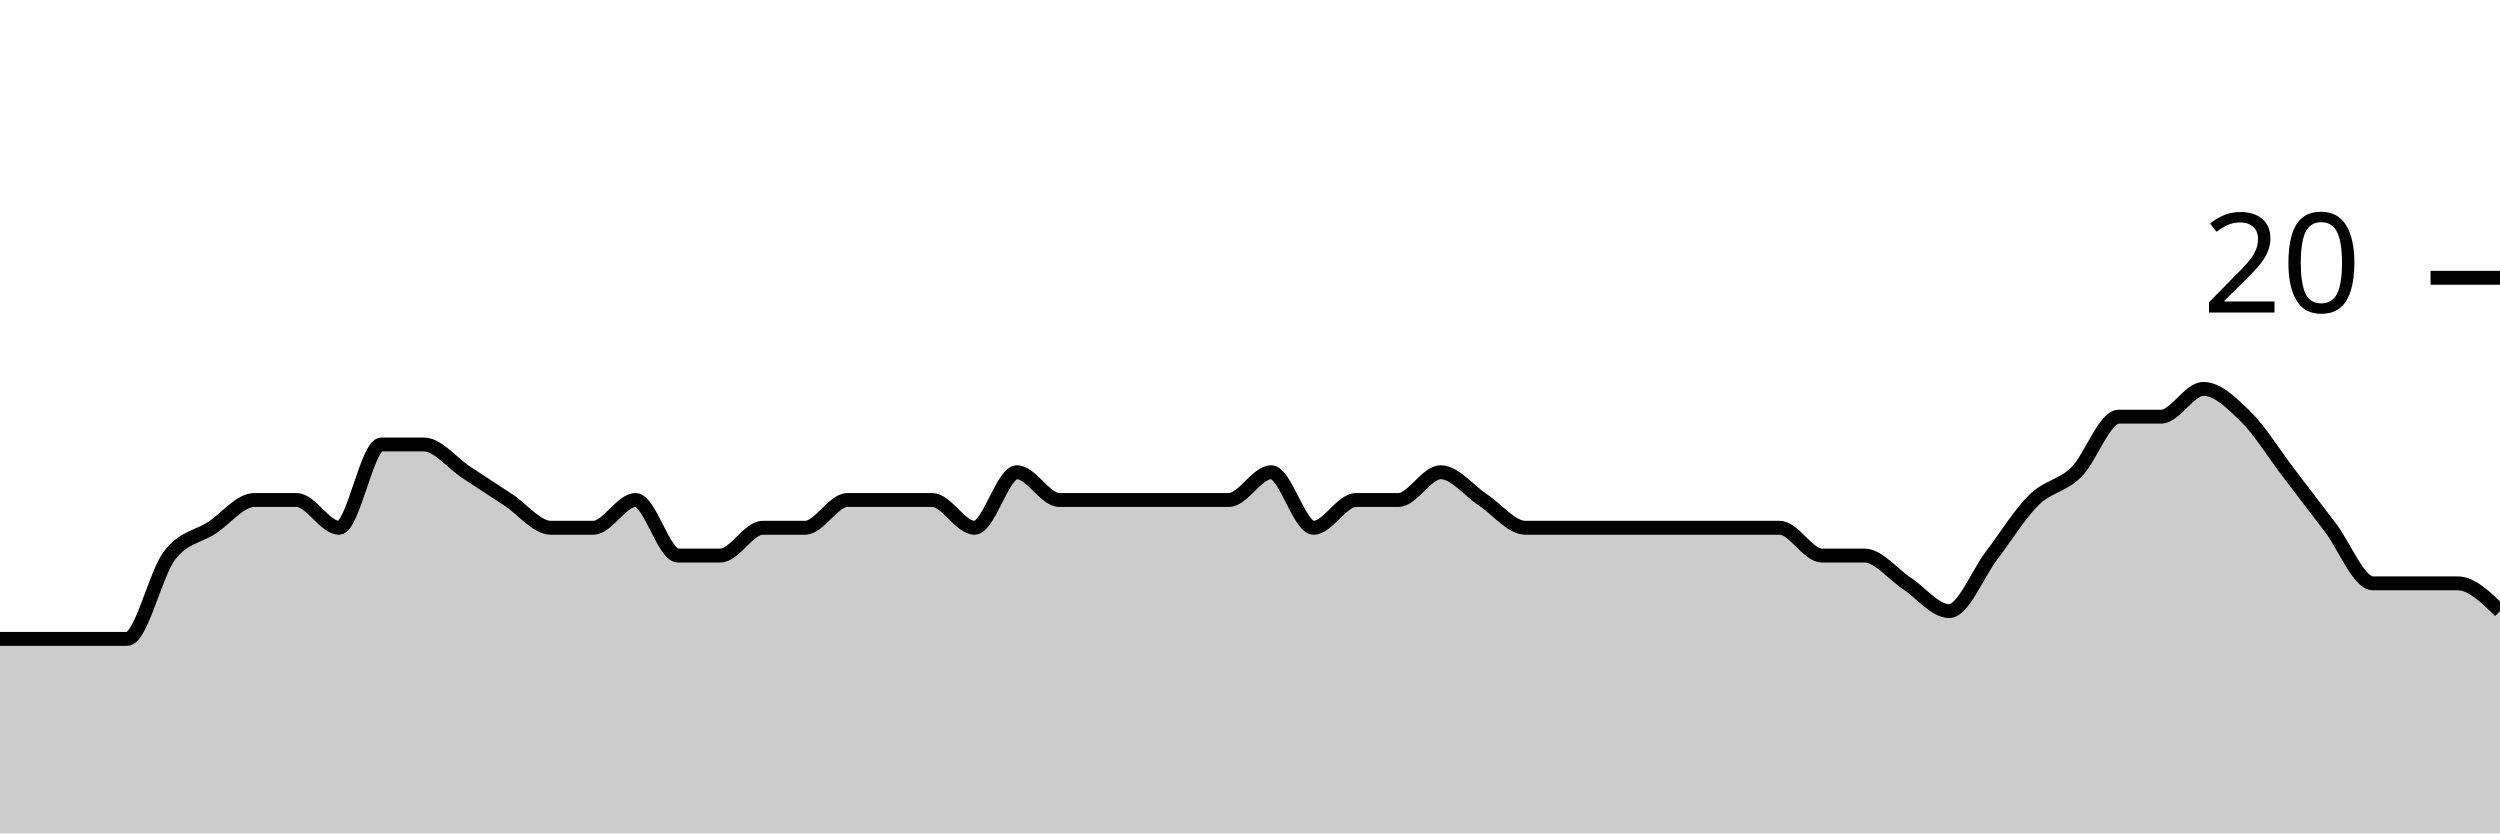
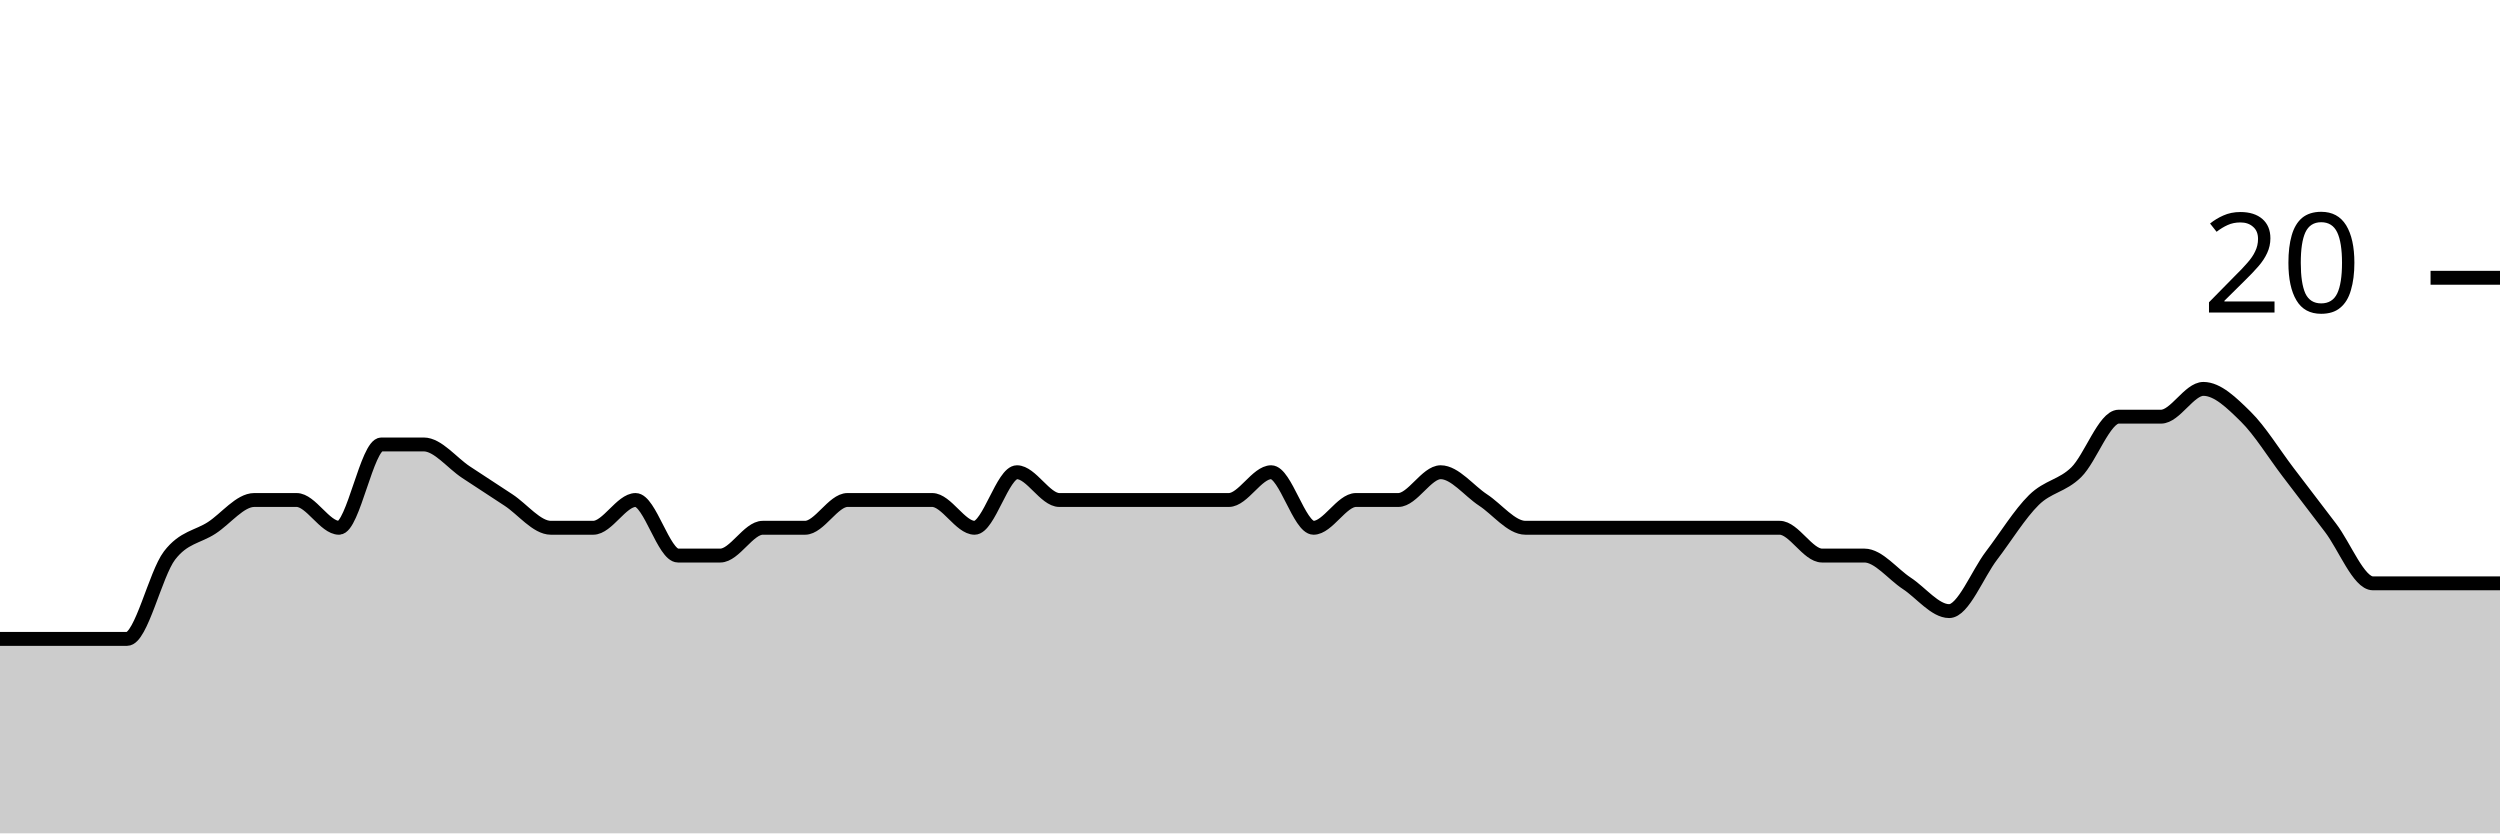
<svg xmlns="http://www.w3.org/2000/svg" viewBox="0 0 180 60">
  <g transform="translate(0,20)">
-     <path class="area" fill="rgba(0, 0, 0, 0.2)" d="M0,26C1.017,26,2.034,26,3.051,26C4.068,26,5.085,26,6.102,26C7.119,26,8.136,26,9.153,26C10.169,26,11.186,21.333,12.203,20C13.22,18.667,14.237,18.667,15.254,18C16.271,17.333,17.288,16,18.305,16C19.322,16,20.339,16,21.356,16C22.373,16,23.39,18,24.407,18C25.424,18,26.441,12,27.458,12C28.475,12,29.492,12,30.508,12C31.525,12,32.542,13.333,33.559,14C34.576,14.667,35.593,15.333,36.61,16C37.627,16.667,38.644,18,39.661,18C40.678,18,41.695,18,42.712,18C43.729,18,44.746,16,45.763,16C46.78,16,47.797,20,48.814,20C49.831,20,50.847,20,51.864,20C52.881,20,53.898,18,54.915,18C55.932,18,56.949,18,57.966,18C58.983,18,60,16,61.017,16C62.034,16,63.051,16,64.068,16C65.085,16,66.102,16,67.119,16C68.136,16,69.153,18,70.169,18C71.186,18,72.203,14,73.22,14C74.237,14,75.254,16,76.271,16C77.288,16,78.305,16,79.322,16C80.339,16,81.356,16,82.373,16C83.39,16,84.407,16,85.424,16C86.441,16,87.458,16,88.475,16C89.492,16,90.508,14,91.525,14C92.542,14,93.559,18,94.576,18C95.593,18,96.61,16,97.627,16C98.644,16,99.661,16,100.678,16C101.695,16,102.712,14,103.729,14C104.746,14,105.763,15.333,106.78,16C107.797,16.667,108.814,18,109.831,18C110.847,18,111.864,18,112.881,18C113.898,18,114.915,18,115.932,18C116.949,18,117.966,18,118.983,18C120,18,121.017,18,122.034,18C123.051,18,124.068,18,125.085,18C126.102,18,127.119,18,128.136,18C129.153,18,130.169,20,131.186,20C132.203,20,133.22,20,134.237,20C135.254,20,136.271,21.333,137.288,22C138.305,22.667,139.322,24,140.339,24C141.356,24,142.373,21.333,143.39,20C144.407,18.667,145.424,17,146.441,16C147.458,15,148.475,15,149.492,14C150.508,13,151.525,10,152.542,10C153.559,10,154.576,10,155.593,10C156.61,10,157.627,8,158.644,8C159.661,8,160.678,9,161.695,10C162.712,11,163.729,12.667,164.746,14C165.763,15.333,166.78,16.667,167.797,18C168.814,19.333,169.831,22,170.847,22C171.864,22,172.881,22,173.898,22C174.915,22,175.932,22,176.949,22C177.966,22,178.983,23,180,24L180,40C178.983,40,177.966,40,176.949,40C175.932,40,174.915,40,173.898,40C172.881,40,171.864,40,170.847,40C169.831,40,168.814,40,167.797,40C166.78,40,165.763,40,164.746,40C163.729,40,162.712,40,161.695,40C160.678,40,159.661,40,158.644,40C157.627,40,156.61,40,155.593,40C154.576,40,153.559,40,152.542,40C151.525,40,150.508,40,149.492,40C148.475,40,147.458,40,146.441,40C145.424,40,144.407,40,143.39,40C142.373,40,141.356,40,140.339,40C139.322,40,138.305,40,137.288,40C136.271,40,135.254,40,134.237,40C133.22,40,132.203,40,131.186,40C130.169,40,129.153,40,128.136,40C127.119,40,126.102,40,125.085,40C124.068,40,123.051,40,122.034,40C121.017,40,120,40,118.983,40C117.966,40,116.949,40,115.932,40C114.915,40,113.898,40,112.881,40C111.864,40,110.847,40,109.831,40C108.814,40,107.797,40,106.78,40C105.763,40,104.746,40,103.729,40C102.712,40,101.695,40,100.678,40C99.661,40,98.644,40,97.627,40C96.61,40,95.593,40,94.576,40C93.559,40,92.542,40,91.525,40C90.508,40,89.492,40,88.475,40C87.458,40,86.441,40,85.424,40C84.407,40,83.39,40,82.373,40C81.356,40,80.339,40,79.322,40C78.305,40,77.288,40,76.271,40C75.254,40,74.237,40,73.22,40C72.203,40,71.186,40,70.169,40C69.153,40,68.136,40,67.119,40C66.102,40,65.085,40,64.068,40C63.051,40,62.034,40,61.017,40C60,40,58.983,40,57.966,40C56.949,40,55.932,40,54.915,40C53.898,40,52.881,40,51.864,40C50.847,40,49.831,40,48.814,40C47.797,40,46.78,40,45.763,40C44.746,40,43.729,40,42.712,40C41.695,40,40.678,40,39.661,40C38.644,40,37.627,40,36.61,40C35.593,40,34.576,40,33.559,40C32.542,40,31.525,40,30.508,40C29.492,40,28.475,40,27.458,40C26.441,40,25.424,40,24.407,40C23.39,40,22.373,40,21.356,40C20.339,40,19.322,40,18.305,40C17.288,40,16.271,40,15.254,40C14.237,40,13.22,40,12.203,40C11.186,40,10.169,40,9.153,40C8.136,40,7.119,40,6.102,40C5.085,40,4.068,40,3.051,40C2.034,40,1.017,40,0,40Z" />
-     <path class="line" stroke="black" fill="none" d="M0,26C1.017,26,2.034,26,3.051,26C4.068,26,5.085,26,6.102,26C7.119,26,8.136,26,9.153,26C10.169,26,11.186,21.333,12.203,20C13.22,18.667,14.237,18.667,15.254,18C16.271,17.333,17.288,16,18.305,16C19.322,16,20.339,16,21.356,16C22.373,16,23.39,18,24.407,18C25.424,18,26.441,12,27.458,12C28.475,12,29.492,12,30.508,12C31.525,12,32.542,13.333,33.559,14C34.576,14.667,35.593,15.333,36.61,16C37.627,16.667,38.644,18,39.661,18C40.678,18,41.695,18,42.712,18C43.729,18,44.746,16,45.763,16C46.78,16,47.797,20,48.814,20C49.831,20,50.847,20,51.864,20C52.881,20,53.898,18,54.915,18C55.932,18,56.949,18,57.966,18C58.983,18,60,16,61.017,16C62.034,16,63.051,16,64.068,16C65.085,16,66.102,16,67.119,16C68.136,16,69.153,18,70.169,18C71.186,18,72.203,14,73.22,14C74.237,14,75.254,16,76.271,16C77.288,16,78.305,16,79.322,16C80.339,16,81.356,16,82.373,16C83.39,16,84.407,16,85.424,16C86.441,16,87.458,16,88.475,16C89.492,16,90.508,14,91.525,14C92.542,14,93.559,18,94.576,18C95.593,18,96.61,16,97.627,16C98.644,16,99.661,16,100.678,16C101.695,16,102.712,14,103.729,14C104.746,14,105.763,15.333,106.78,16C107.797,16.667,108.814,18,109.831,18C110.847,18,111.864,18,112.881,18C113.898,18,114.915,18,115.932,18C116.949,18,117.966,18,118.983,18C120,18,121.017,18,122.034,18C123.051,18,124.068,18,125.085,18C126.102,18,127.119,18,128.136,18C129.153,18,130.169,20,131.186,20C132.203,20,133.22,20,134.237,20C135.254,20,136.271,21.333,137.288,22C138.305,22.667,139.322,24,140.339,24C141.356,24,142.373,21.333,143.39,20C144.407,18.667,145.424,17,146.441,16C147.458,15,148.475,15,149.492,14C150.508,13,151.525,10,152.542,10C153.559,10,154.576,10,155.593,10C156.61,10,157.627,8,158.644,8C159.661,8,160.678,9,161.695,10C162.712,11,163.729,12.667,164.746,14C165.763,15.333,166.78,16.667,167.797,18C168.814,19.333,169.831,22,170.847,22C171.864,22,172.881,22,173.898,22C174.915,22,175.932,22,176.949,22C177.966,22,178.983,23,180,24" />
+     <path class="area" fill="rgba(0, 0, 0, 0.2)" d="M0,26C1.017,26,2.034,26,3.051,26C4.068,26,5.085,26,6.102,26C7.119,26,8.136,26,9.153,26C10.169,26,11.186,21.333,12.203,20C13.22,18.667,14.237,18.667,15.254,18C16.271,17.333,17.288,16,18.305,16C19.322,16,20.339,16,21.356,16C22.373,16,23.39,18,24.407,18C25.424,18,26.441,12,27.458,12C28.475,12,29.492,12,30.508,12C31.525,12,32.542,13.333,33.559,14C34.576,14.667,35.593,15.333,36.61,16C37.627,16.667,38.644,18,39.661,18C40.678,18,41.695,18,42.712,18C43.729,18,44.746,16,45.763,16C46.78,16,47.797,20,48.814,20C49.831,20,50.847,20,51.864,20C52.881,20,53.898,18,54.915,18C55.932,18,56.949,18,57.966,18C58.983,18,60,16,61.017,16C62.034,16,63.051,16,64.068,16C65.085,16,66.102,16,67.119,16C68.136,16,69.153,18,70.169,18C71.186,18,72.203,14,73.22,14C74.237,14,75.254,16,76.271,16C77.288,16,78.305,16,79.322,16C80.339,16,81.356,16,82.373,16C83.39,16,84.407,16,85.424,16C86.441,16,87.458,16,88.475,16C89.492,16,90.508,14,91.525,14C92.542,14,93.559,18,94.576,18C95.593,18,96.61,16,97.627,16C98.644,16,99.661,16,100.678,16C101.695,16,102.712,14,103.729,14C104.746,14,105.763,15.333,106.78,16C107.797,16.667,108.814,18,109.831,18C110.847,18,111.864,18,112.881,18C113.898,18,114.915,18,115.932,18C116.949,18,117.966,18,118.983,18C120,18,121.017,18,122.034,18C123.051,18,124.068,18,125.085,18C126.102,18,127.119,18,128.136,18C129.153,18,130.169,20,131.186,20C132.203,20,133.22,20,134.237,20C135.254,20,136.271,21.333,137.288,22C138.305,22.667,139.322,24,140.339,24C141.356,24,142.373,21.333,143.39,20C144.407,18.667,145.424,17,146.441,16C147.458,15,148.475,15,149.492,14C150.508,13,151.525,10,152.542,10C153.559,10,154.576,10,155.593,10C156.61,10,157.627,8,158.644,8C159.661,8,160.678,9,161.695,10C162.712,11,163.729,12.667,164.746,14C165.763,15.333,166.78,16.667,167.797,18C168.814,19.333,169.831,22,170.847,22C171.864,22,172.881,22,173.898,22C174.915,22,175.932,22,176.949,22C177.966,22,178.983,22,180,22L180,40C178.983,40,177.966,40,176.949,40C175.932,40,174.915,40,173.898,40C172.881,40,171.864,40,170.847,40C169.831,40,168.814,40,167.797,40C166.78,40,165.763,40,164.746,40C163.729,40,162.712,40,161.695,40C160.678,40,159.661,40,158.644,40C157.627,40,156.61,40,155.593,40C154.576,40,153.559,40,152.542,40C151.525,40,150.508,40,149.492,40C148.475,40,147.458,40,146.441,40C145.424,40,144.407,40,143.39,40C142.373,40,141.356,40,140.339,40C139.322,40,138.305,40,137.288,40C136.271,40,135.254,40,134.237,40C133.22,40,132.203,40,131.186,40C130.169,40,129.153,40,128.136,40C127.119,40,126.102,40,125.085,40C124.068,40,123.051,40,122.034,40C121.017,40,120,40,118.983,40C117.966,40,116.949,40,115.932,40C114.915,40,113.898,40,112.881,40C111.864,40,110.847,40,109.831,40C108.814,40,107.797,40,106.78,40C105.763,40,104.746,40,103.729,40C102.712,40,101.695,40,100.678,40C99.661,40,98.644,40,97.627,40C96.61,40,95.593,40,94.576,40C93.559,40,92.542,40,91.525,40C90.508,40,89.492,40,88.475,40C87.458,40,86.441,40,85.424,40C84.407,40,83.39,40,82.373,40C81.356,40,80.339,40,79.322,40C78.305,40,77.288,40,76.271,40C75.254,40,74.237,40,73.22,40C72.203,40,71.186,40,70.169,40C69.153,40,68.136,40,67.119,40C66.102,40,65.085,40,64.068,40C63.051,40,62.034,40,61.017,40C60,40,58.983,40,57.966,40C56.949,40,55.932,40,54.915,40C53.898,40,52.881,40,51.864,40C50.847,40,49.831,40,48.814,40C47.797,40,46.78,40,45.763,40C44.746,40,43.729,40,42.712,40C41.695,40,40.678,40,39.661,40C38.644,40,37.627,40,36.61,40C35.593,40,34.576,40,33.559,40C32.542,40,31.525,40,30.508,40C29.492,40,28.475,40,27.458,40C26.441,40,25.424,40,24.407,40C23.39,40,22.373,40,21.356,40C20.339,40,19.322,40,18.305,40C17.288,40,16.271,40,15.254,40C14.237,40,13.22,40,12.203,40C11.186,40,10.169,40,9.153,40C8.136,40,7.119,40,6.102,40C5.085,40,4.068,40,3.051,40C2.034,40,1.017,40,0,40Z" />
+     <path class="line" stroke="black" fill="none" d="M0,26C1.017,26,2.034,26,3.051,26C4.068,26,5.085,26,6.102,26C7.119,26,8.136,26,9.153,26C10.169,26,11.186,21.333,12.203,20C13.22,18.667,14.237,18.667,15.254,18C16.271,17.333,17.288,16,18.305,16C19.322,16,20.339,16,21.356,16C22.373,16,23.39,18,24.407,18C25.424,18,26.441,12,27.458,12C28.475,12,29.492,12,30.508,12C31.525,12,32.542,13.333,33.559,14C34.576,14.667,35.593,15.333,36.61,16C37.627,16.667,38.644,18,39.661,18C40.678,18,41.695,18,42.712,18C43.729,18,44.746,16,45.763,16C46.78,16,47.797,20,48.814,20C49.831,20,50.847,20,51.864,20C52.881,20,53.898,18,54.915,18C55.932,18,56.949,18,57.966,18C58.983,18,60,16,61.017,16C62.034,16,63.051,16,64.068,16C65.085,16,66.102,16,67.119,16C68.136,16,69.153,18,70.169,18C71.186,18,72.203,14,73.22,14C74.237,14,75.254,16,76.271,16C77.288,16,78.305,16,79.322,16C80.339,16,81.356,16,82.373,16C83.39,16,84.407,16,85.424,16C86.441,16,87.458,16,88.475,16C89.492,16,90.508,14,91.525,14C92.542,14,93.559,18,94.576,18C95.593,18,96.61,16,97.627,16C98.644,16,99.661,16,100.678,16C101.695,16,102.712,14,103.729,14C104.746,14,105.763,15.333,106.78,16C107.797,16.667,108.814,18,109.831,18C110.847,18,111.864,18,112.881,18C113.898,18,114.915,18,115.932,18C116.949,18,117.966,18,118.983,18C120,18,121.017,18,122.034,18C123.051,18,124.068,18,125.085,18C126.102,18,127.119,18,128.136,18C129.153,18,130.169,20,131.186,20C132.203,20,133.22,20,134.237,20C135.254,20,136.271,21.333,137.288,22C138.305,22.667,139.322,24,140.339,24C141.356,24,142.373,21.333,143.39,20C144.407,18.667,145.424,17,146.441,16C147.458,15,148.475,15,149.492,14C150.508,13,151.525,10,152.542,10C153.559,10,154.576,10,155.593,10C156.61,10,157.627,8,158.644,8C159.661,8,160.678,9,161.695,10C162.712,11,163.729,12.667,164.746,14C165.763,15.333,166.78,16.667,167.797,18C168.814,19.333,169.831,22,170.847,22C171.864,22,172.881,22,173.898,22C174.915,22,175.932,22,176.949,22C177.966,22,178.983,22,180,22" />
    <path class="axis-ceiling" stroke-width="1" stroke="black" fill="none" d="M175,0L180,0" />
    <text class="axis-ceiling-label" font-family="sans-serif" text-anchor="end" font-size="10px" x="170" y="2.5">20</text>
  </g>
</svg>
